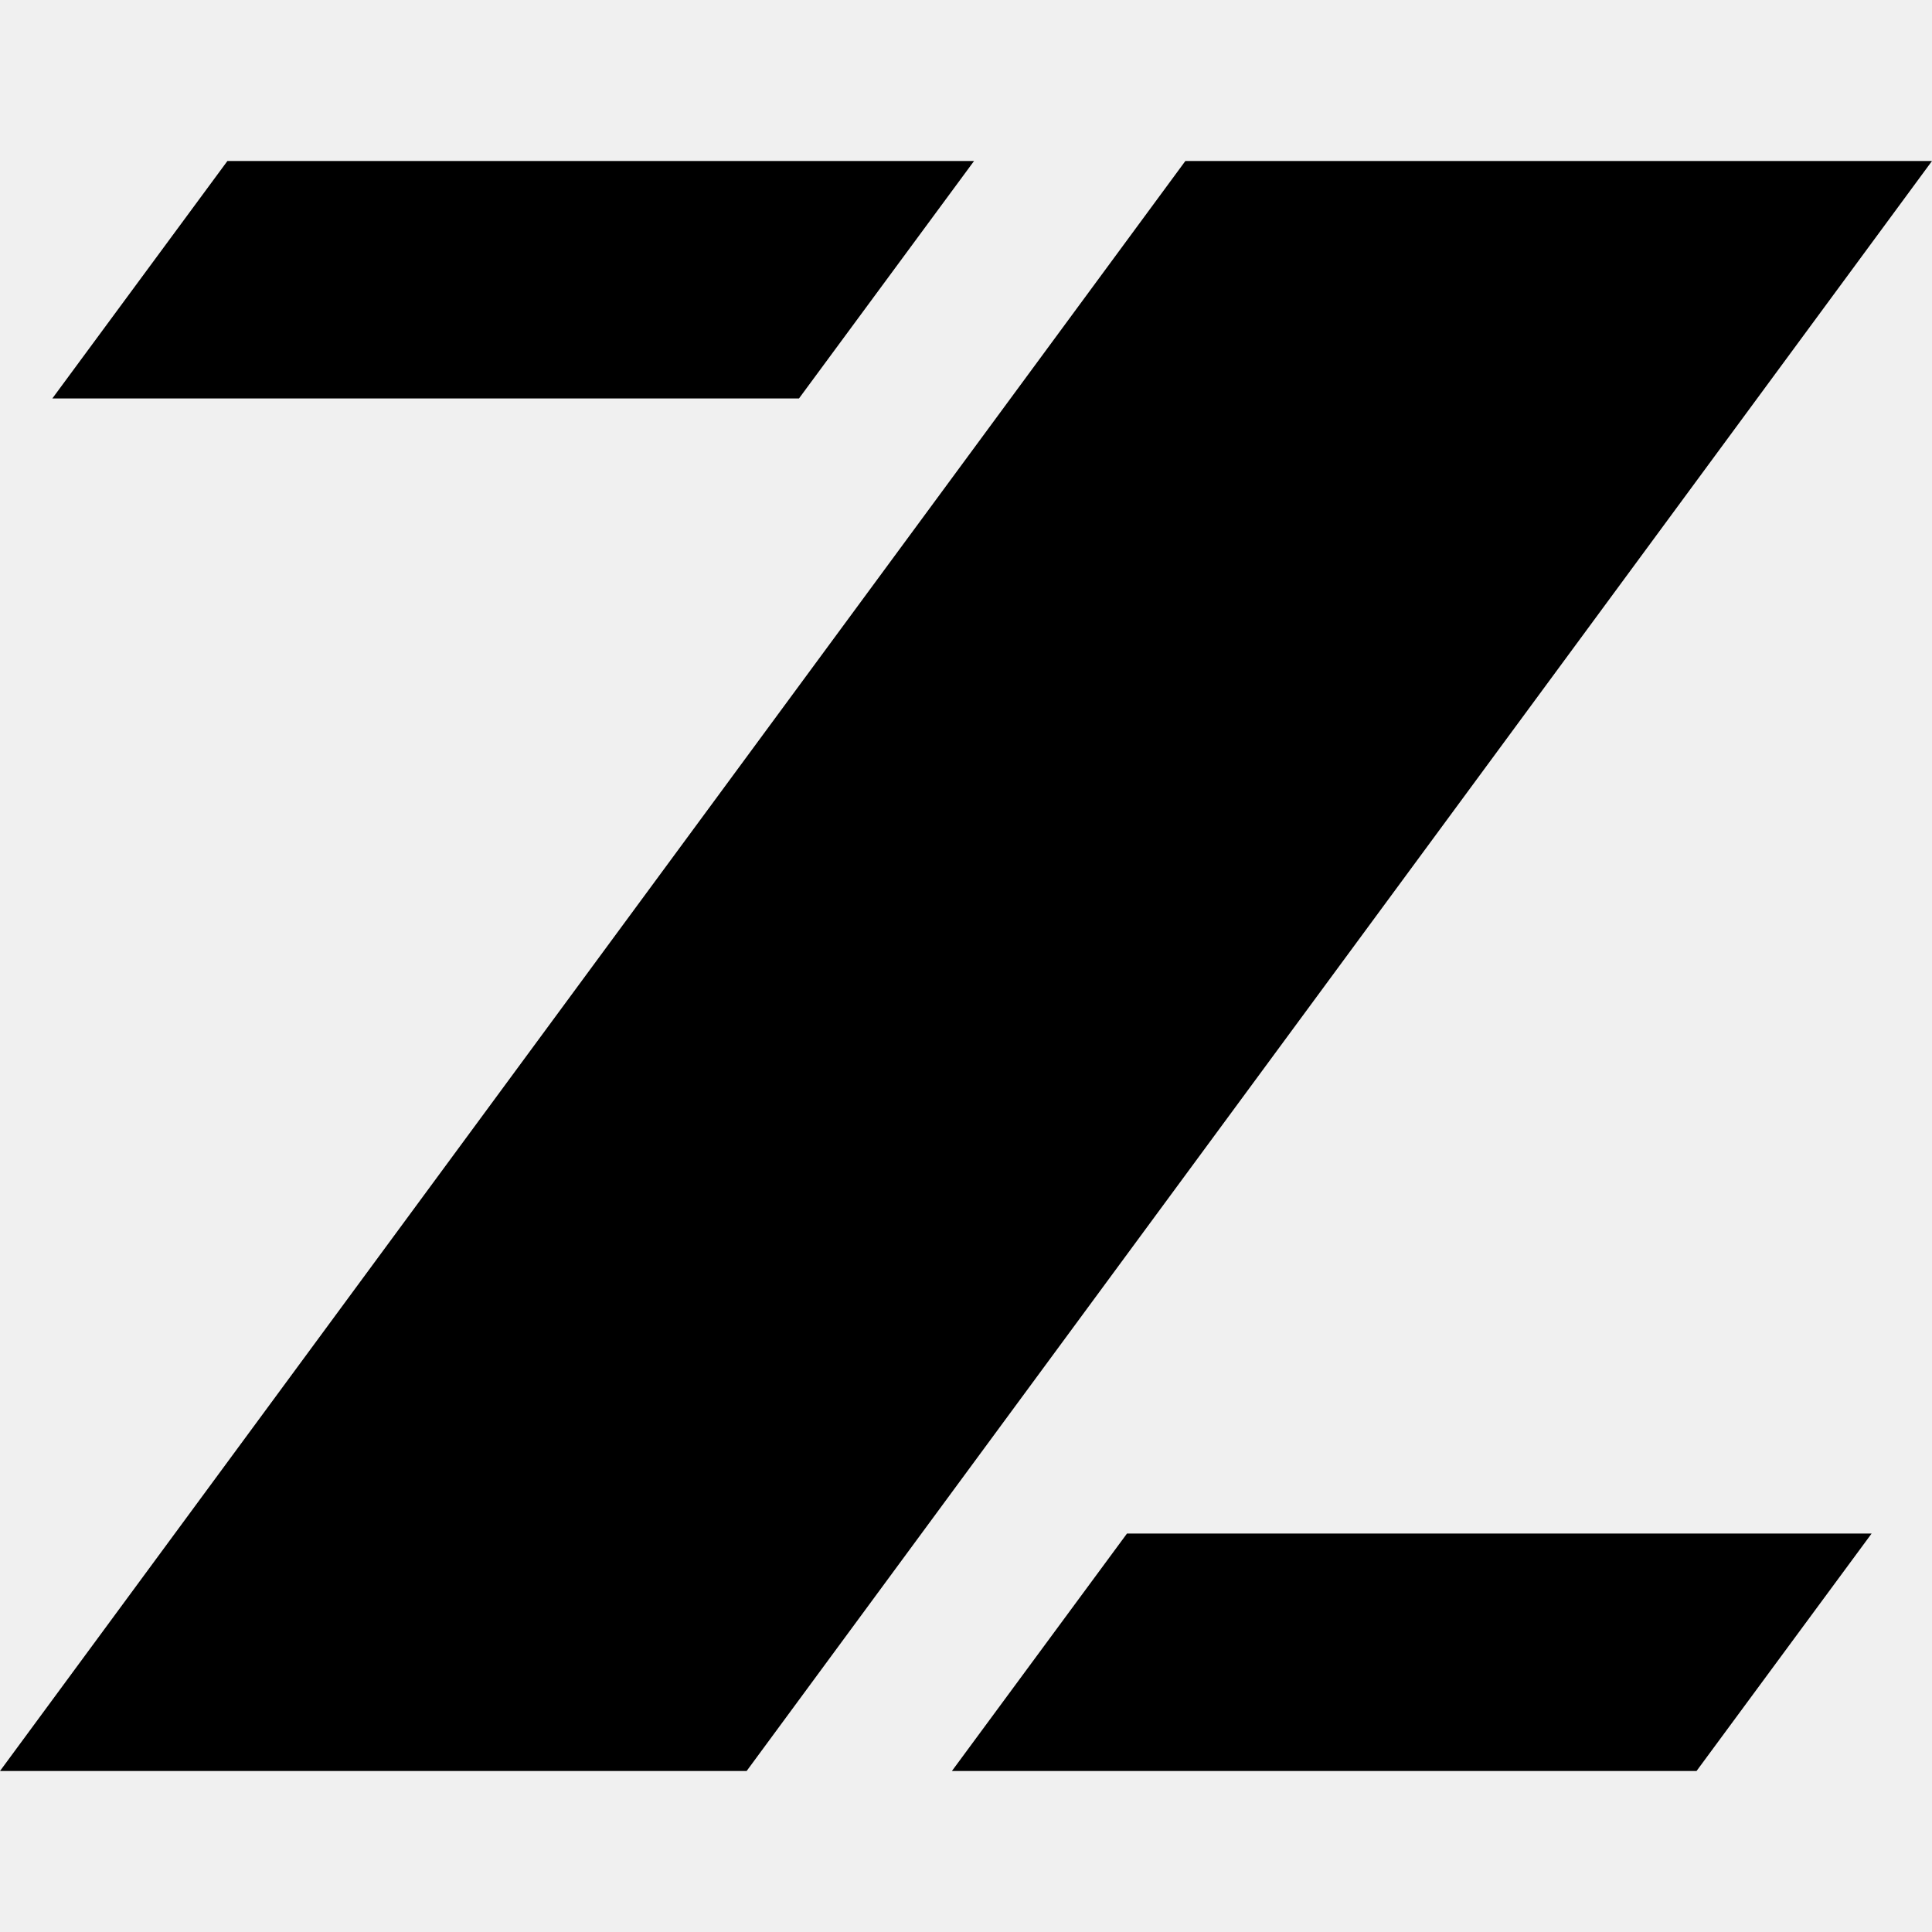
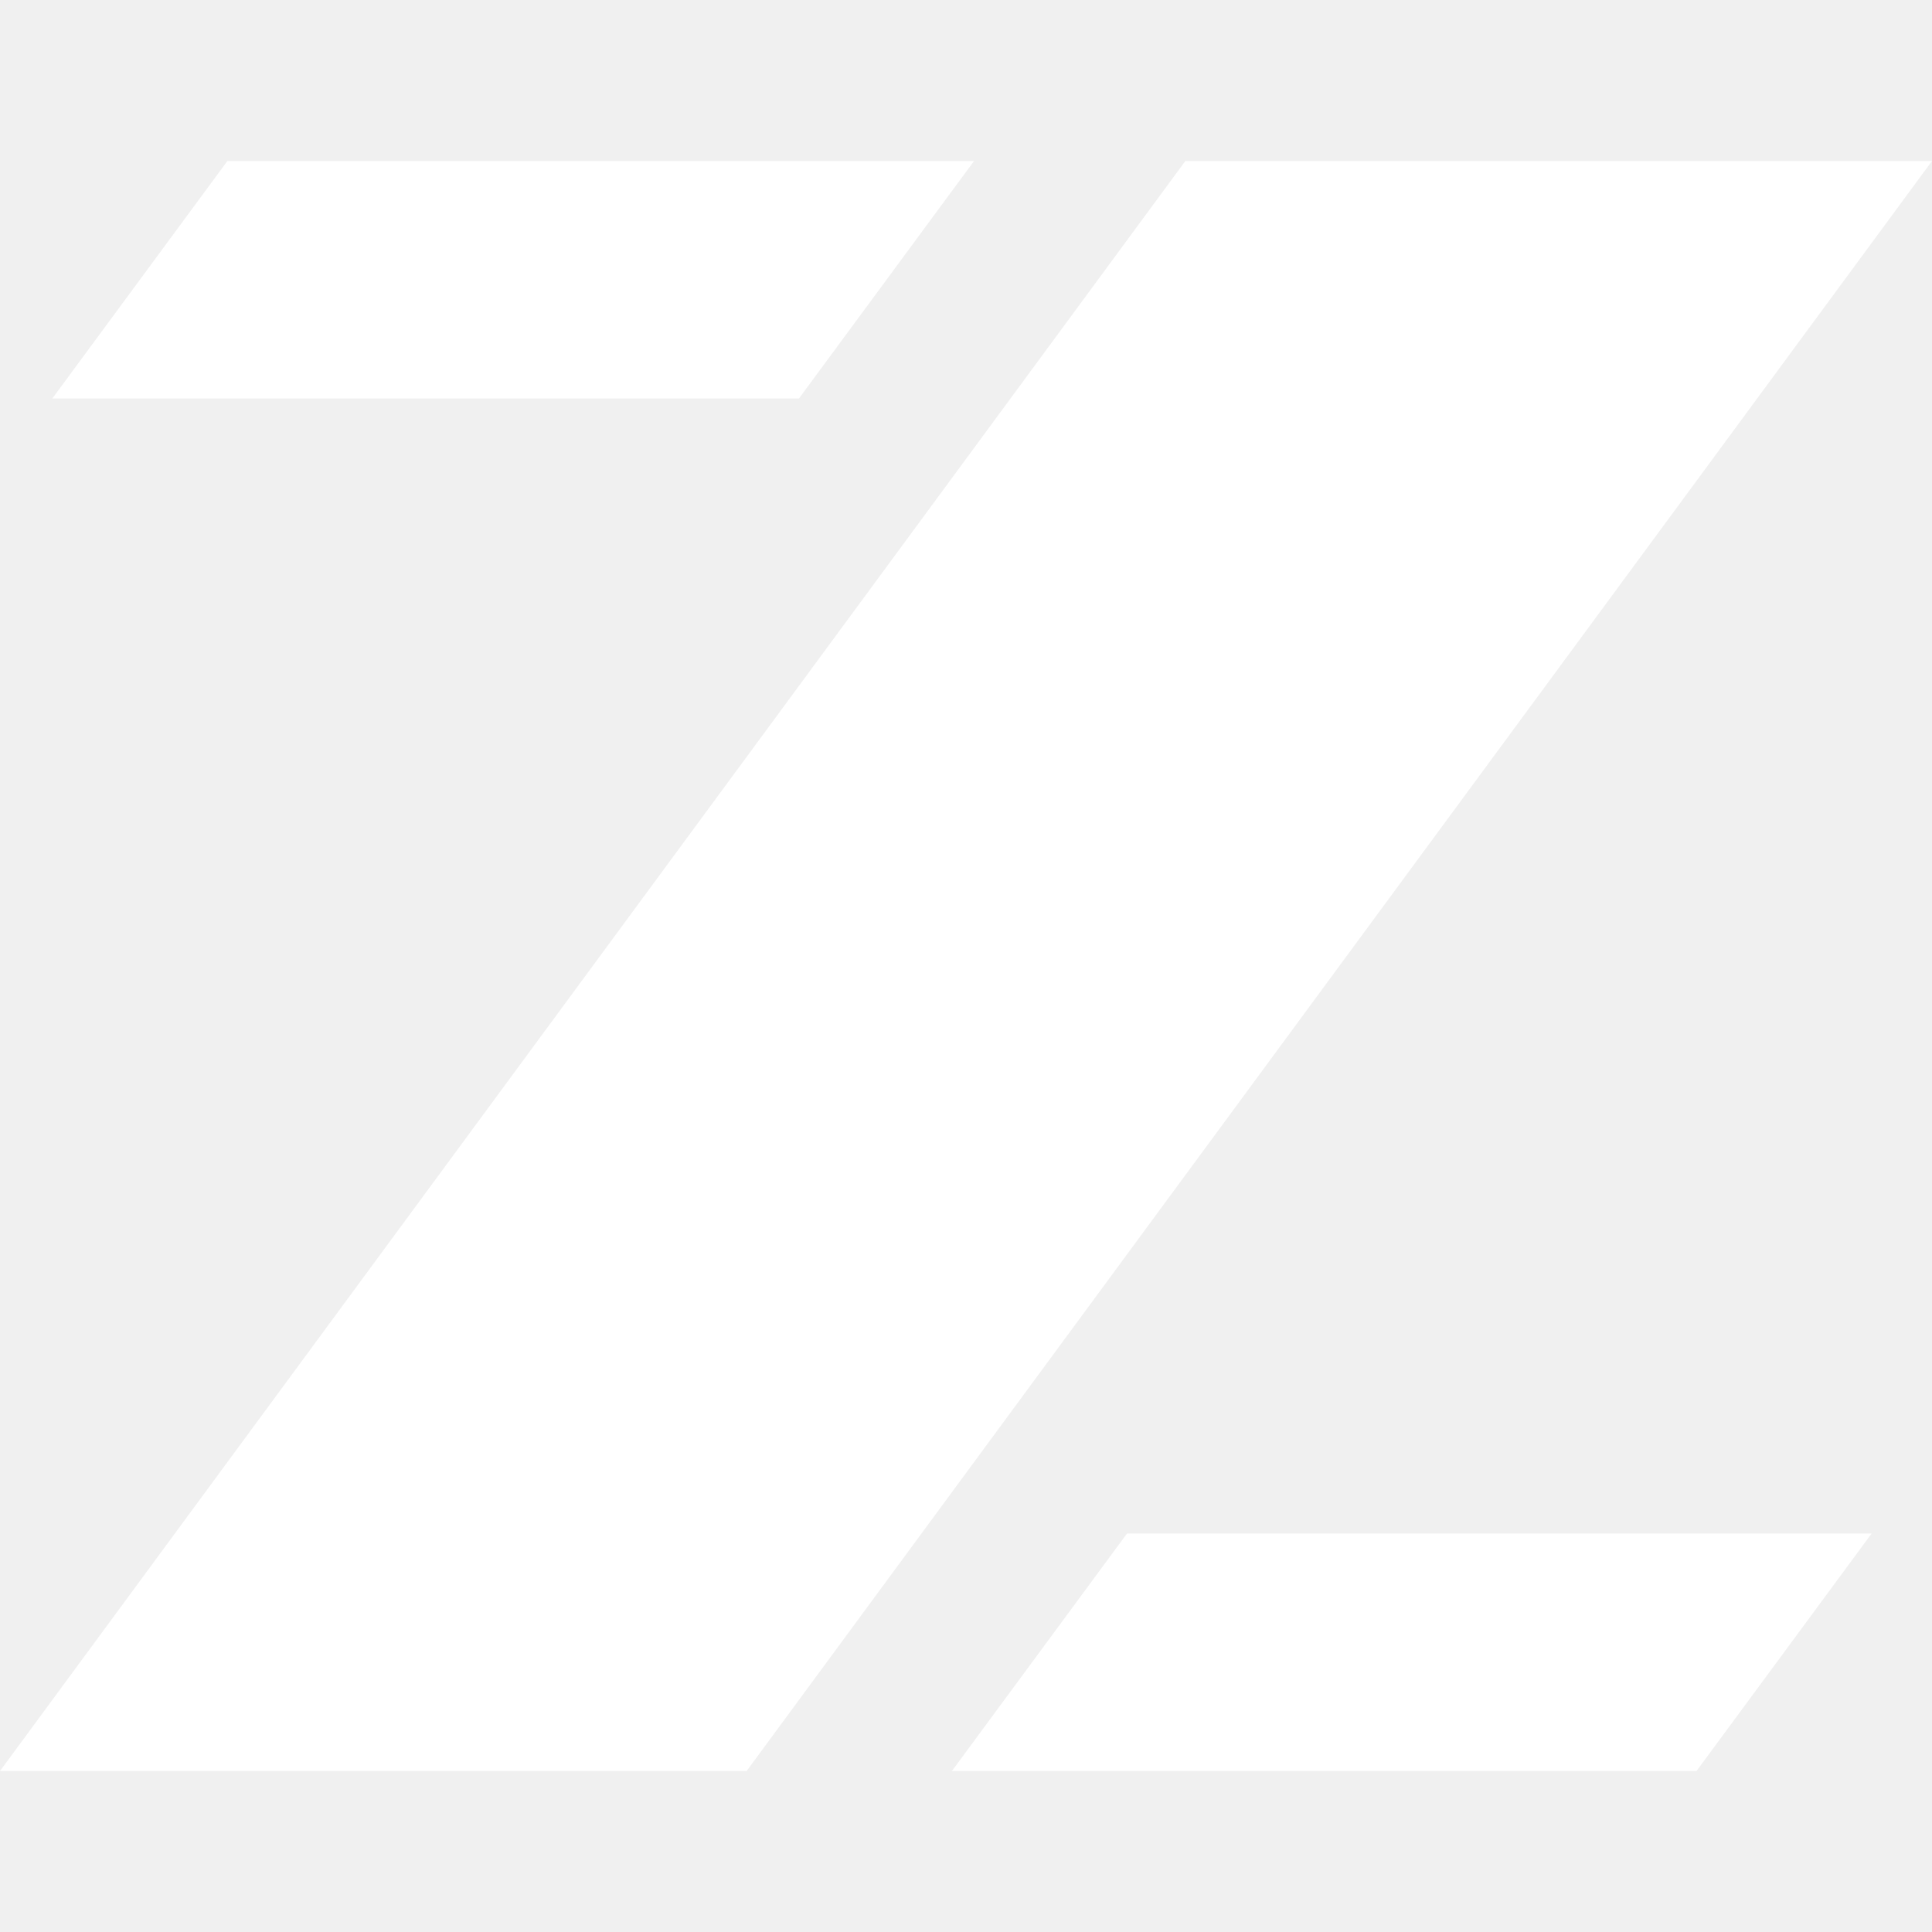
<svg xmlns="http://www.w3.org/2000/svg" viewBox="0 0 960 960">
-   <path d="m484 80-87 118H26l87-118zm446 682-87 118H473l87-118zm30-682L371 880H0L589 80z" fill="currentColor" />
+   <defs>
+     <style>
+       @media (prefers-color-scheme: light) {
+         .a {
+           fill: #000;
+         }
+       }
+       .a {
+         fill: #fff;
+       }
+     </style>
+   </defs>
+   <path d="m484 80-87 118H26l87-118zm446 682-87 118H473l87-118zm30-682L371 880H0L589 80z" class="a" />
</svg>
